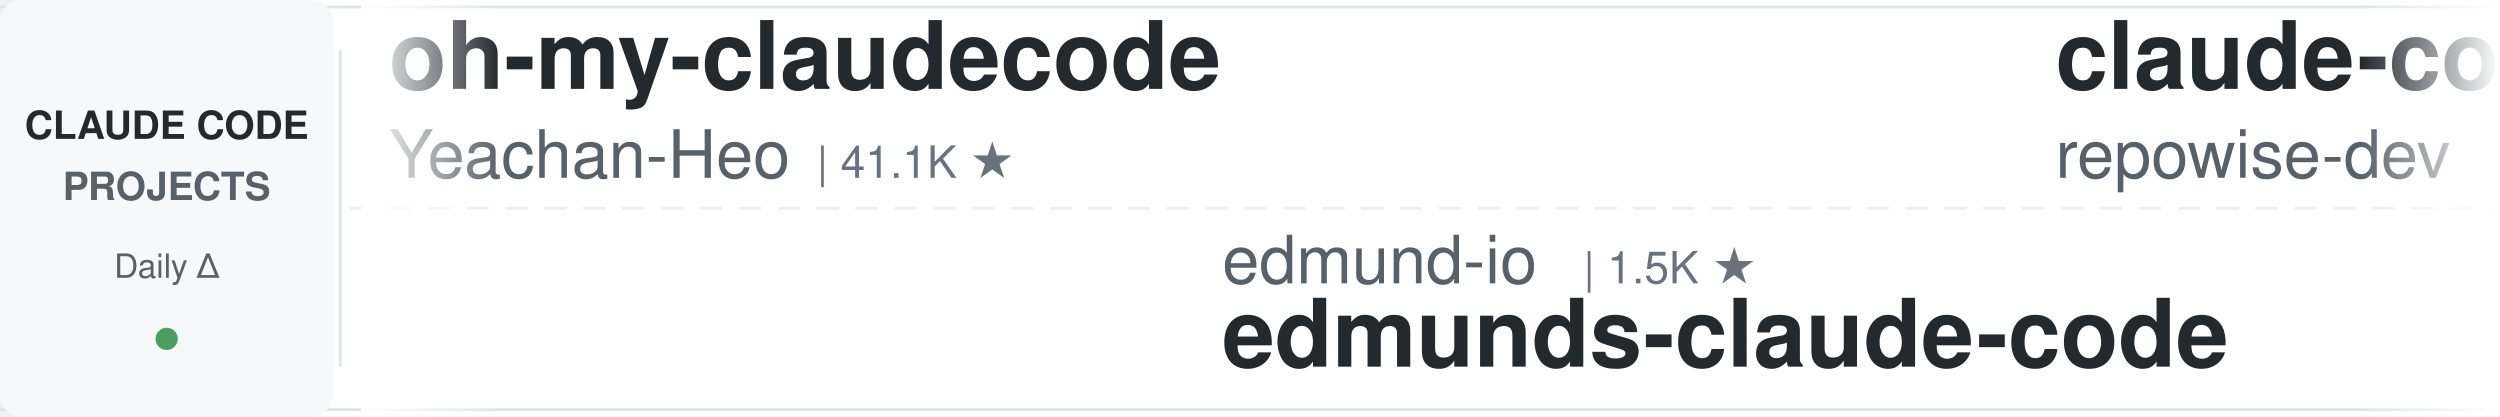
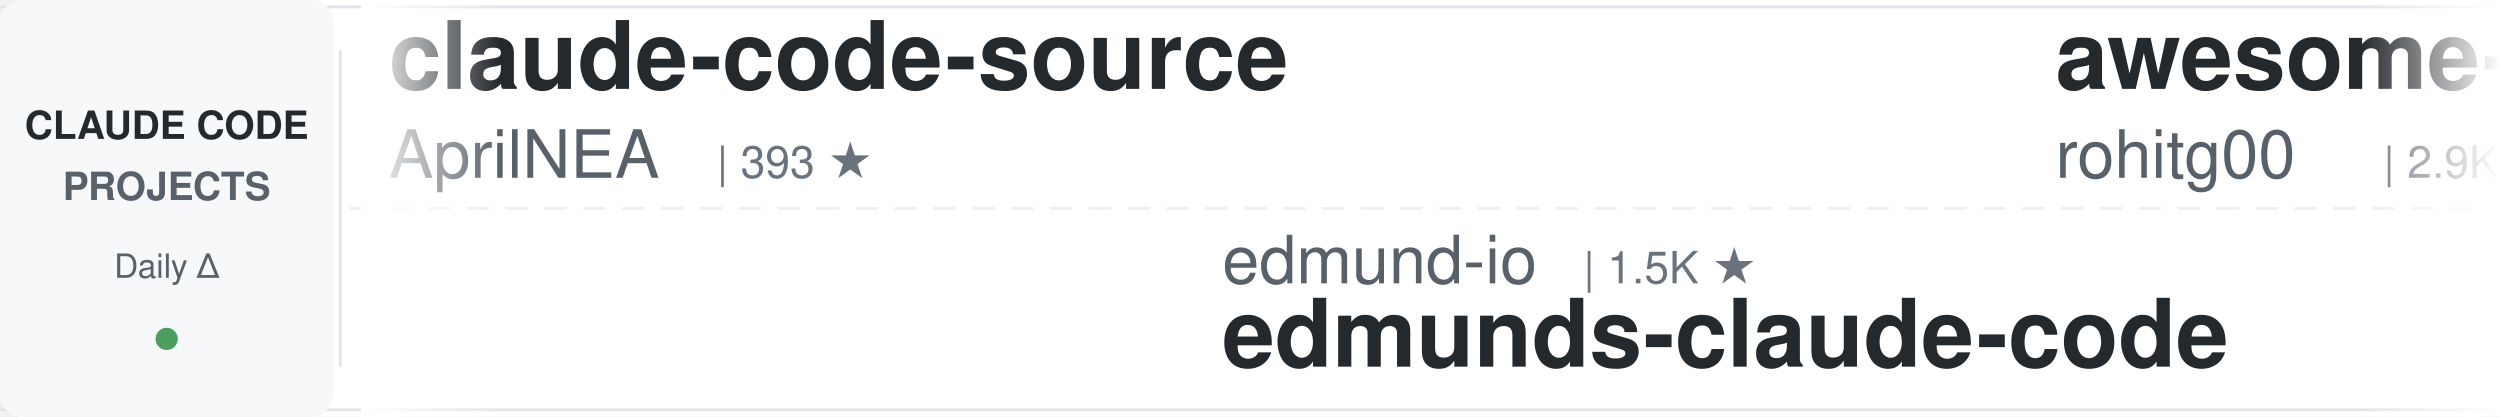
<svg xmlns="http://www.w3.org/2000/svg" width="900" height="150">
  <defs>
    <linearGradient id="leftFade" x1="0%" y1="0%" x2="100%" y2="0%">
      <stop offset="0%" style="stop-color:#ffffff;stop-opacity:1" />
      <stop offset="100%" style="stop-color:#ffffff;stop-opacity:0" />
    </linearGradient>
    <linearGradient id="rightFade" x1="0%" y1="0%" x2="100%" y2="0%">
      <stop offset="0%" style="stop-color:#ffffff;stop-opacity:0" />
      <stop offset="100%" style="stop-color:#ffffff;stop-opacity:1" />
    </linearGradient>
  </defs>
  <rect width="900" height="150" fill="#ffffff" rx="8" />
  <rect x="0" y="2" width="900" height="1" fill="#e1e4e8" />
  <rect x="0" y="147" width="900" height="1" fill="#e1e4e8" />
  <line x1="0" y1="75" x2="900" y2="75" stroke="#e1e4e8" stroke-width="1" stroke-dasharray="8 6" opacity="0.6" />
  <rect x="0" y="0" width="120" height="150" fill="#f6f8fa" rx="8" />
  <text x="60" y="50" font-family="-apple-system, BlinkMacSystemFont, 'Segoe UI', Helvetica, Arial, sans-serif" font-size="14" font-weight="600" fill="#24292e" text-anchor="middle">CLAUDE CODE</text>
  <text x="60" y="72" font-family="-apple-system, BlinkMacSystemFont, 'Segoe UI', Helvetica, Arial, sans-serif" font-size="14" font-weight="600" fill="#586069" text-anchor="middle">PROJECTS</text>
  <text x="60" y="100" font-family="-apple-system, BlinkMacSystemFont, 'Segoe UI', Helvetica, Arial, sans-serif" font-size="12" font-weight="500" fill="#586069" text-anchor="middle">Daily Δ</text>
  <circle cx="60" cy="122" r="4" fill="#22863a" opacity="0.8" />
  <rect x="122" y="18" width="1" height="114" fill="#e1e4e8" />
  <clipPath id="tickerClip">
    <rect x="130" y="0" width="770" height="150" />
  </clipPath>
  <g clip-path="url(#tickerClip)">
    <g id="tickerItems">
      <animateTransform attributeName="transform" attributeType="XML" type="translate" from="0 0" to="-3000 0" dur="54s" repeatCount="indefinite" />
      <g transform="translate(0, 0)">
-         <text x="140" y="32" font-family="-apple-system, BlinkMacSystemFont, 'Segoe UI', Helvetica, Arial, sans-serif" font-size="34" font-weight="600" fill="#24292e">oh-my-claudecode</text>
-         <text x="140" y="64" font-family="-apple-system, BlinkMacSystemFont, 'Segoe UI', Helvetica, Arial, sans-serif" font-size="24" font-weight="400" fill="#586069">Yeachan-Heo</text>
-         <text x="294" y="64" font-family="-apple-system, BlinkMacSystemFont, 'Segoe UI', Helvetica, Arial, sans-serif" font-size="16" font-weight="500" fill="#6a737d">| 41.1K ★</text>
+         <text x="140" y="32" font-family="-apple-system, BlinkMacSystemFont, 'Segoe UI', Helvetica, Arial, sans-serif" font-size="34" font-weight="600" fill="#24292e">claude-code-source</text>
+         <text x="140" y="64" font-family="-apple-system, BlinkMacSystemFont, 'Segoe UI', Helvetica, Arial, sans-serif" font-size="24" font-weight="400" fill="#586069">AprilNEA</text>
+         <text x="258" y="64" font-family="-apple-system, BlinkMacSystemFont, 'Segoe UI', Helvetica, Arial, sans-serif" font-size="16" font-weight="500" fill="#6a737d">| 393 ★</text>
      </g>
      <g transform="translate(300, 0)">
        <text x="140" y="102" font-family="-apple-system, BlinkMacSystemFont, 'Segoe UI', Helvetica, Arial, sans-serif" font-size="24" font-weight="400" fill="#586069">edmund-io</text>
        <text x="270" y="102" font-family="-apple-system, BlinkMacSystemFont, 'Segoe UI', Helvetica, Arial, sans-serif" font-size="16" font-weight="500" fill="#6a737d">| 1.5K ★</text>
        <text x="140" y="132" font-family="-apple-system, BlinkMacSystemFont, 'Segoe UI', Helvetica, Arial, sans-serif" font-size="34" font-weight="600" fill="#24292e">edmunds-claude-code</text>
      </g>
      <g transform="translate(600, 0)">
-         <text x="140" y="32" font-family="-apple-system, BlinkMacSystemFont, 'Segoe UI', Helvetica, Arial, sans-serif" font-size="34" font-weight="600" fill="#24292e">claude-code-prompts</text>
-         <text x="140" y="64" font-family="-apple-system, BlinkMacSystemFont, 'Segoe UI', Helvetica, Arial, sans-serif" font-size="24" font-weight="400" fill="#586069">repowise-dev</text>
-         <text x="306" y="64" font-family="-apple-system, BlinkMacSystemFont, 'Segoe UI', Helvetica, Arial, sans-serif" font-size="16" font-weight="500" fill="#6a737d">| 1.2K ★</text>
+         <text x="140" y="32" font-family="-apple-system, BlinkMacSystemFont, 'Segoe UI', Helvetica, Arial, sans-serif" font-size="34" font-weight="600" fill="#24292e">awesome-claude-code-tool...</text>
+         <text x="140" y="64" font-family="-apple-system, BlinkMacSystemFont, 'Segoe UI', Helvetica, Arial, sans-serif" font-size="24" font-weight="400" fill="#586069">rohitg00</text>
+         <text x="258" y="64" font-family="-apple-system, BlinkMacSystemFont, 'Segoe UI', Helvetica, Arial, sans-serif" font-size="16" font-weight="500" fill="#6a737d">| 2.9K ★</text>
      </g>
      <g transform="translate(900, 0)">
-         <text x="140" y="102" font-family="-apple-system, BlinkMacSystemFont, 'Segoe UI', Helvetica, Arial, sans-serif" font-size="24" font-weight="400" fill="#586069">fuergaosi233</text>
-         <text x="306" y="102" font-family="-apple-system, BlinkMacSystemFont, 'Segoe UI', Helvetica, Arial, sans-serif" font-size="16" font-weight="500" fill="#6a737d">| 2.8K ★</text>
-         <text x="140" y="132" font-family="-apple-system, BlinkMacSystemFont, 'Segoe UI', Helvetica, Arial, sans-serif" font-size="34" font-weight="600" fill="#24292e">claude-code-proxy</text>
+         <text x="140" y="102" font-family="-apple-system, BlinkMacSystemFont, 'Segoe UI', Helvetica, Arial, sans-serif" font-size="24" font-weight="400" fill="#586069">andrew-kramer-inno</text>
+         <text x="378" y="102" font-family="-apple-system, BlinkMacSystemFont, 'Segoe UI', Helvetica, Arial, sans-serif" font-size="16" font-weight="500" fill="#6a737d">| 594 ★</text>
+         <text x="140" y="132" font-family="-apple-system, BlinkMacSystemFont, 'Segoe UI', Helvetica, Arial, sans-serif" font-size="34" font-weight="600" fill="#24292e">claude-code-source-build</text>
      </g>
      <g transform="translate(1200, 0)">
-         <text x="140" y="32" font-family="-apple-system, BlinkMacSystemFont, 'Segoe UI', Helvetica, Arial, sans-serif" font-size="34" font-weight="600" fill="#24292e">how-claude-code-works</text>
-         <text x="140" y="64" font-family="-apple-system, BlinkMacSystemFont, 'Segoe UI', Helvetica, Arial, sans-serif" font-size="24" font-weight="400" fill="#586069">Windy3f3f3f3f</text>
-         <text x="318" y="64" font-family="-apple-system, BlinkMacSystemFont, 'Segoe UI', Helvetica, Arial, sans-serif" font-size="16" font-weight="500" fill="#6a737d">| 3.9K ★</text>
+         <text x="140" y="32" font-family="-apple-system, BlinkMacSystemFont, 'Segoe UI', Helvetica, Arial, sans-serif" font-size="34" font-weight="600" fill="#24292e">learn-claude-code</text>
+         <text x="140" y="64" font-family="-apple-system, BlinkMacSystemFont, 'Segoe UI', Helvetica, Arial, sans-serif" font-size="24" font-weight="400" fill="#586069">shareAI-lab</text>
+         <text x="294" y="64" font-family="-apple-system, BlinkMacSystemFont, 'Segoe UI', Helvetica, Arial, sans-serif" font-size="16" font-weight="500" fill="#6a737d">| 80.9K ★</text>
      </g>
      <g transform="translate(1500, 0)">
-         <text x="140" y="102" font-family="-apple-system, BlinkMacSystemFont, 'Segoe UI', Helvetica, Arial, sans-serif" font-size="24" font-weight="400" fill="#586069">rohitg00</text>
-         <text x="258" y="102" font-family="-apple-system, BlinkMacSystemFont, 'Segoe UI', Helvetica, Arial, sans-serif" font-size="16" font-weight="500" fill="#6a737d">| 2.9K ★</text>
-         <text x="140" y="132" font-family="-apple-system, BlinkMacSystemFont, 'Segoe UI', Helvetica, Arial, sans-serif" font-size="34" font-weight="600" fill="#24292e">awesome-claude-code-tool...</text>
+         <text x="140" y="102" font-family="-apple-system, BlinkMacSystemFont, 'Segoe UI', Helvetica, Arial, sans-serif" font-size="24" font-weight="400" fill="#586069">simonw</text>
+         <text x="234" y="102" font-family="-apple-system, BlinkMacSystemFont, 'Segoe UI', Helvetica, Arial, sans-serif" font-size="16" font-weight="500" fill="#6a737d">| 1.7K ★</text>
+         <text x="140" y="132" font-family="-apple-system, BlinkMacSystemFont, 'Segoe UI', Helvetica, Arial, sans-serif" font-size="34" font-weight="600" fill="#24292e">claude-code-transcripts</text>
      </g>
      <g transform="translate(1800, 0)">
-         <text x="140" y="32" font-family="-apple-system, BlinkMacSystemFont, 'Segoe UI', Helvetica, Arial, sans-serif" font-size="34" font-weight="600" fill="#24292e">arcads-claude-code-mrpai...</text>
-         <text x="140" y="64" font-family="-apple-system, BlinkMacSystemFont, 'Segoe UI', Helvetica, Arial, sans-serif" font-size="24" font-weight="400" fill="#586069">mrpaidsocial</text>
-         <text x="306" y="64" font-family="-apple-system, BlinkMacSystemFont, 'Segoe UI', Helvetica, Arial, sans-serif" font-size="16" font-weight="500" fill="#6a737d">| 1.7K ★</text>
+         <text x="140" y="32" font-family="-apple-system, BlinkMacSystemFont, 'Segoe UI', Helvetica, Arial, sans-serif" font-size="34" font-weight="600" fill="#24292e">claude-code-spec-workflo...</text>
+         <text x="140" y="64" font-family="-apple-system, BlinkMacSystemFont, 'Segoe UI', Helvetica, Arial, sans-serif" font-size="24" font-weight="400" fill="#586069">Pimzino</text>
+         <text x="246" y="64" font-family="-apple-system, BlinkMacSystemFont, 'Segoe UI', Helvetica, Arial, sans-serif" font-size="16" font-weight="500" fill="#6a737d">| 3.9K ★</text>
      </g>
      <g transform="translate(2100, 0)">
-         <text x="140" y="102" font-family="-apple-system, BlinkMacSystemFont, 'Segoe UI', Helvetica, Arial, sans-serif" font-size="24" font-weight="400" fill="#586069">wesammustafa</text>
-         <text x="306" y="102" font-family="-apple-system, BlinkMacSystemFont, 'Segoe UI', Helvetica, Arial, sans-serif" font-size="16" font-weight="500" fill="#6a737d">| 3.7K ★</text>
-         <text x="140" y="132" font-family="-apple-system, BlinkMacSystemFont, 'Segoe UI', Helvetica, Arial, sans-serif" font-size="34" font-weight="600" fill="#24292e">Claude-Code-Quest</text>
+         <text x="140" y="102" font-family="-apple-system, BlinkMacSystemFont, 'Segoe UI', Helvetica, Arial, sans-serif" font-size="24" font-weight="400" fill="#586069">asgeirtj</text>
+         <text x="258" y="102" font-family="-apple-system, BlinkMacSystemFont, 'Segoe UI', Helvetica, Arial, sans-serif" font-size="16" font-weight="500" fill="#6a737d">| 72.7K ★</text>
+         <text x="140" y="132" font-family="-apple-system, BlinkMacSystemFont, 'Segoe UI', Helvetica, Arial, sans-serif" font-size="34" font-weight="600" fill="#24292e">system_prompts_leaks</text>
      </g>
      <g transform="translate(2400, 0)">
-         <text x="140" y="32" font-family="-apple-system, BlinkMacSystemFont, 'Segoe UI', Helvetica, Arial, sans-serif" font-size="34" font-weight="600" fill="#24292e">claude-code-source</text>
-         <text x="140" y="64" font-family="-apple-system, BlinkMacSystemFont, 'Segoe UI', Helvetica, Arial, sans-serif" font-size="24" font-weight="400" fill="#586069">hangsman</text>
-         <text x="258" y="64" font-family="-apple-system, BlinkMacSystemFont, 'Segoe UI', Helvetica, Arial, sans-serif" font-size="16" font-weight="500" fill="#6a737d">| 798 ★</text>
+         <text x="140" y="32" font-family="-apple-system, BlinkMacSystemFont, 'Segoe UI', Helvetica, Arial, sans-serif" font-size="34" font-weight="600" fill="#24292e">claude-code-harness</text>
+         <text x="140" y="64" font-family="-apple-system, BlinkMacSystemFont, 'Segoe UI', Helvetica, Arial, sans-serif" font-size="24" font-weight="400" fill="#586069">Chachamaru127</text>
+         <text x="318" y="64" font-family="-apple-system, BlinkMacSystemFont, 'Segoe UI', Helvetica, Arial, sans-serif" font-size="16" font-weight="500" fill="#6a737d">| 3.2K ★</text>
      </g>
      <g transform="translate(2700, 0)">
-         <text x="140" y="102" font-family="-apple-system, BlinkMacSystemFont, 'Segoe UI', Helvetica, Arial, sans-serif" font-size="24" font-weight="400" fill="#586069">VoltAgent</text>
-         <text x="270" y="102" font-family="-apple-system, BlinkMacSystemFont, 'Segoe UI', Helvetica, Arial, sans-serif" font-size="16" font-weight="500" fill="#6a737d">| 26.8K ★</text>
-         <text x="140" y="132" font-family="-apple-system, BlinkMacSystemFont, 'Segoe UI', Helvetica, Arial, sans-serif" font-size="34" font-weight="600" fill="#24292e">awesome-claude-code-suba...</text>
+         <text x="140" y="102" font-family="-apple-system, BlinkMacSystemFont, 'Segoe UI', Helvetica, Arial, sans-serif" font-size="24" font-weight="400" fill="#586069">frankbria</text>
+         <text x="270" y="102" font-family="-apple-system, BlinkMacSystemFont, 'Segoe UI', Helvetica, Arial, sans-serif" font-size="16" font-weight="500" fill="#6a737d">| 9.7K ★</text>
+         <text x="140" y="132" font-family="-apple-system, BlinkMacSystemFont, 'Segoe UI', Helvetica, Arial, sans-serif" font-size="34" font-weight="600" fill="#24292e">ralph-claude-code</text>
      </g>
      <g transform="translate(3000, 0)">
-         <text x="140" y="32" font-family="-apple-system, BlinkMacSystemFont, 'Segoe UI', Helvetica, Arial, sans-serif" font-size="34" font-weight="600" fill="#24292e">oh-my-claudecode</text>
-         <text x="140" y="64" font-family="-apple-system, BlinkMacSystemFont, 'Segoe UI', Helvetica, Arial, sans-serif" font-size="24" font-weight="400" fill="#586069">Yeachan-Heo</text>
-         <text x="294" y="64" font-family="-apple-system, BlinkMacSystemFont, 'Segoe UI', Helvetica, Arial, sans-serif" font-size="16" font-weight="500" fill="#6a737d">| 41.1K ★</text>
+         <text x="140" y="32" font-family="-apple-system, BlinkMacSystemFont, 'Segoe UI', Helvetica, Arial, sans-serif" font-size="34" font-weight="600" fill="#24292e">claude-code-source</text>
+         <text x="140" y="64" font-family="-apple-system, BlinkMacSystemFont, 'Segoe UI', Helvetica, Arial, sans-serif" font-size="24" font-weight="400" fill="#586069">AprilNEA</text>
+         <text x="258" y="64" font-family="-apple-system, BlinkMacSystemFont, 'Segoe UI', Helvetica, Arial, sans-serif" font-size="16" font-weight="500" fill="#6a737d">| 393 ★</text>
      </g>
      <g transform="translate(3300, 0)">
        <text x="140" y="102" font-family="-apple-system, BlinkMacSystemFont, 'Segoe UI', Helvetica, Arial, sans-serif" font-size="24" font-weight="400" fill="#586069">edmund-io</text>
        <text x="270" y="102" font-family="-apple-system, BlinkMacSystemFont, 'Segoe UI', Helvetica, Arial, sans-serif" font-size="16" font-weight="500" fill="#6a737d">| 1.5K ★</text>
        <text x="140" y="132" font-family="-apple-system, BlinkMacSystemFont, 'Segoe UI', Helvetica, Arial, sans-serif" font-size="34" font-weight="600" fill="#24292e">edmunds-claude-code</text>
      </g>
      <g transform="translate(3600, 0)">
-         <text x="140" y="32" font-family="-apple-system, BlinkMacSystemFont, 'Segoe UI', Helvetica, Arial, sans-serif" font-size="34" font-weight="600" fill="#24292e">claude-code-prompts</text>
-         <text x="140" y="64" font-family="-apple-system, BlinkMacSystemFont, 'Segoe UI', Helvetica, Arial, sans-serif" font-size="24" font-weight="400" fill="#586069">repowise-dev</text>
-         <text x="306" y="64" font-family="-apple-system, BlinkMacSystemFont, 'Segoe UI', Helvetica, Arial, sans-serif" font-size="16" font-weight="500" fill="#6a737d">| 1.2K ★</text>
+         <text x="140" y="32" font-family="-apple-system, BlinkMacSystemFont, 'Segoe UI', Helvetica, Arial, sans-serif" font-size="34" font-weight="600" fill="#24292e">awesome-claude-code-tool...</text>
+         <text x="140" y="64" font-family="-apple-system, BlinkMacSystemFont, 'Segoe UI', Helvetica, Arial, sans-serif" font-size="24" font-weight="400" fill="#586069">rohitg00</text>
+         <text x="258" y="64" font-family="-apple-system, BlinkMacSystemFont, 'Segoe UI', Helvetica, Arial, sans-serif" font-size="16" font-weight="500" fill="#6a737d">| 2.9K ★</text>
      </g>
      <g transform="translate(3900, 0)">
-         <text x="140" y="102" font-family="-apple-system, BlinkMacSystemFont, 'Segoe UI', Helvetica, Arial, sans-serif" font-size="24" font-weight="400" fill="#586069">fuergaosi233</text>
-         <text x="306" y="102" font-family="-apple-system, BlinkMacSystemFont, 'Segoe UI', Helvetica, Arial, sans-serif" font-size="16" font-weight="500" fill="#6a737d">| 2.8K ★</text>
-         <text x="140" y="132" font-family="-apple-system, BlinkMacSystemFont, 'Segoe UI', Helvetica, Arial, sans-serif" font-size="34" font-weight="600" fill="#24292e">claude-code-proxy</text>
+         <text x="140" y="102" font-family="-apple-system, BlinkMacSystemFont, 'Segoe UI', Helvetica, Arial, sans-serif" font-size="24" font-weight="400" fill="#586069">andrew-kramer-inno</text>
+         <text x="378" y="102" font-family="-apple-system, BlinkMacSystemFont, 'Segoe UI', Helvetica, Arial, sans-serif" font-size="16" font-weight="500" fill="#6a737d">| 594 ★</text>
+         <text x="140" y="132" font-family="-apple-system, BlinkMacSystemFont, 'Segoe UI', Helvetica, Arial, sans-serif" font-size="34" font-weight="600" fill="#24292e">claude-code-source-build</text>
      </g>
    </g>
  </g>
  <rect x="130" y="0" width="50" height="150" fill="url(#leftFade)" />
  <rect x="850" y="0" width="50" height="150" fill="url(#rightFade)" />
</svg>
